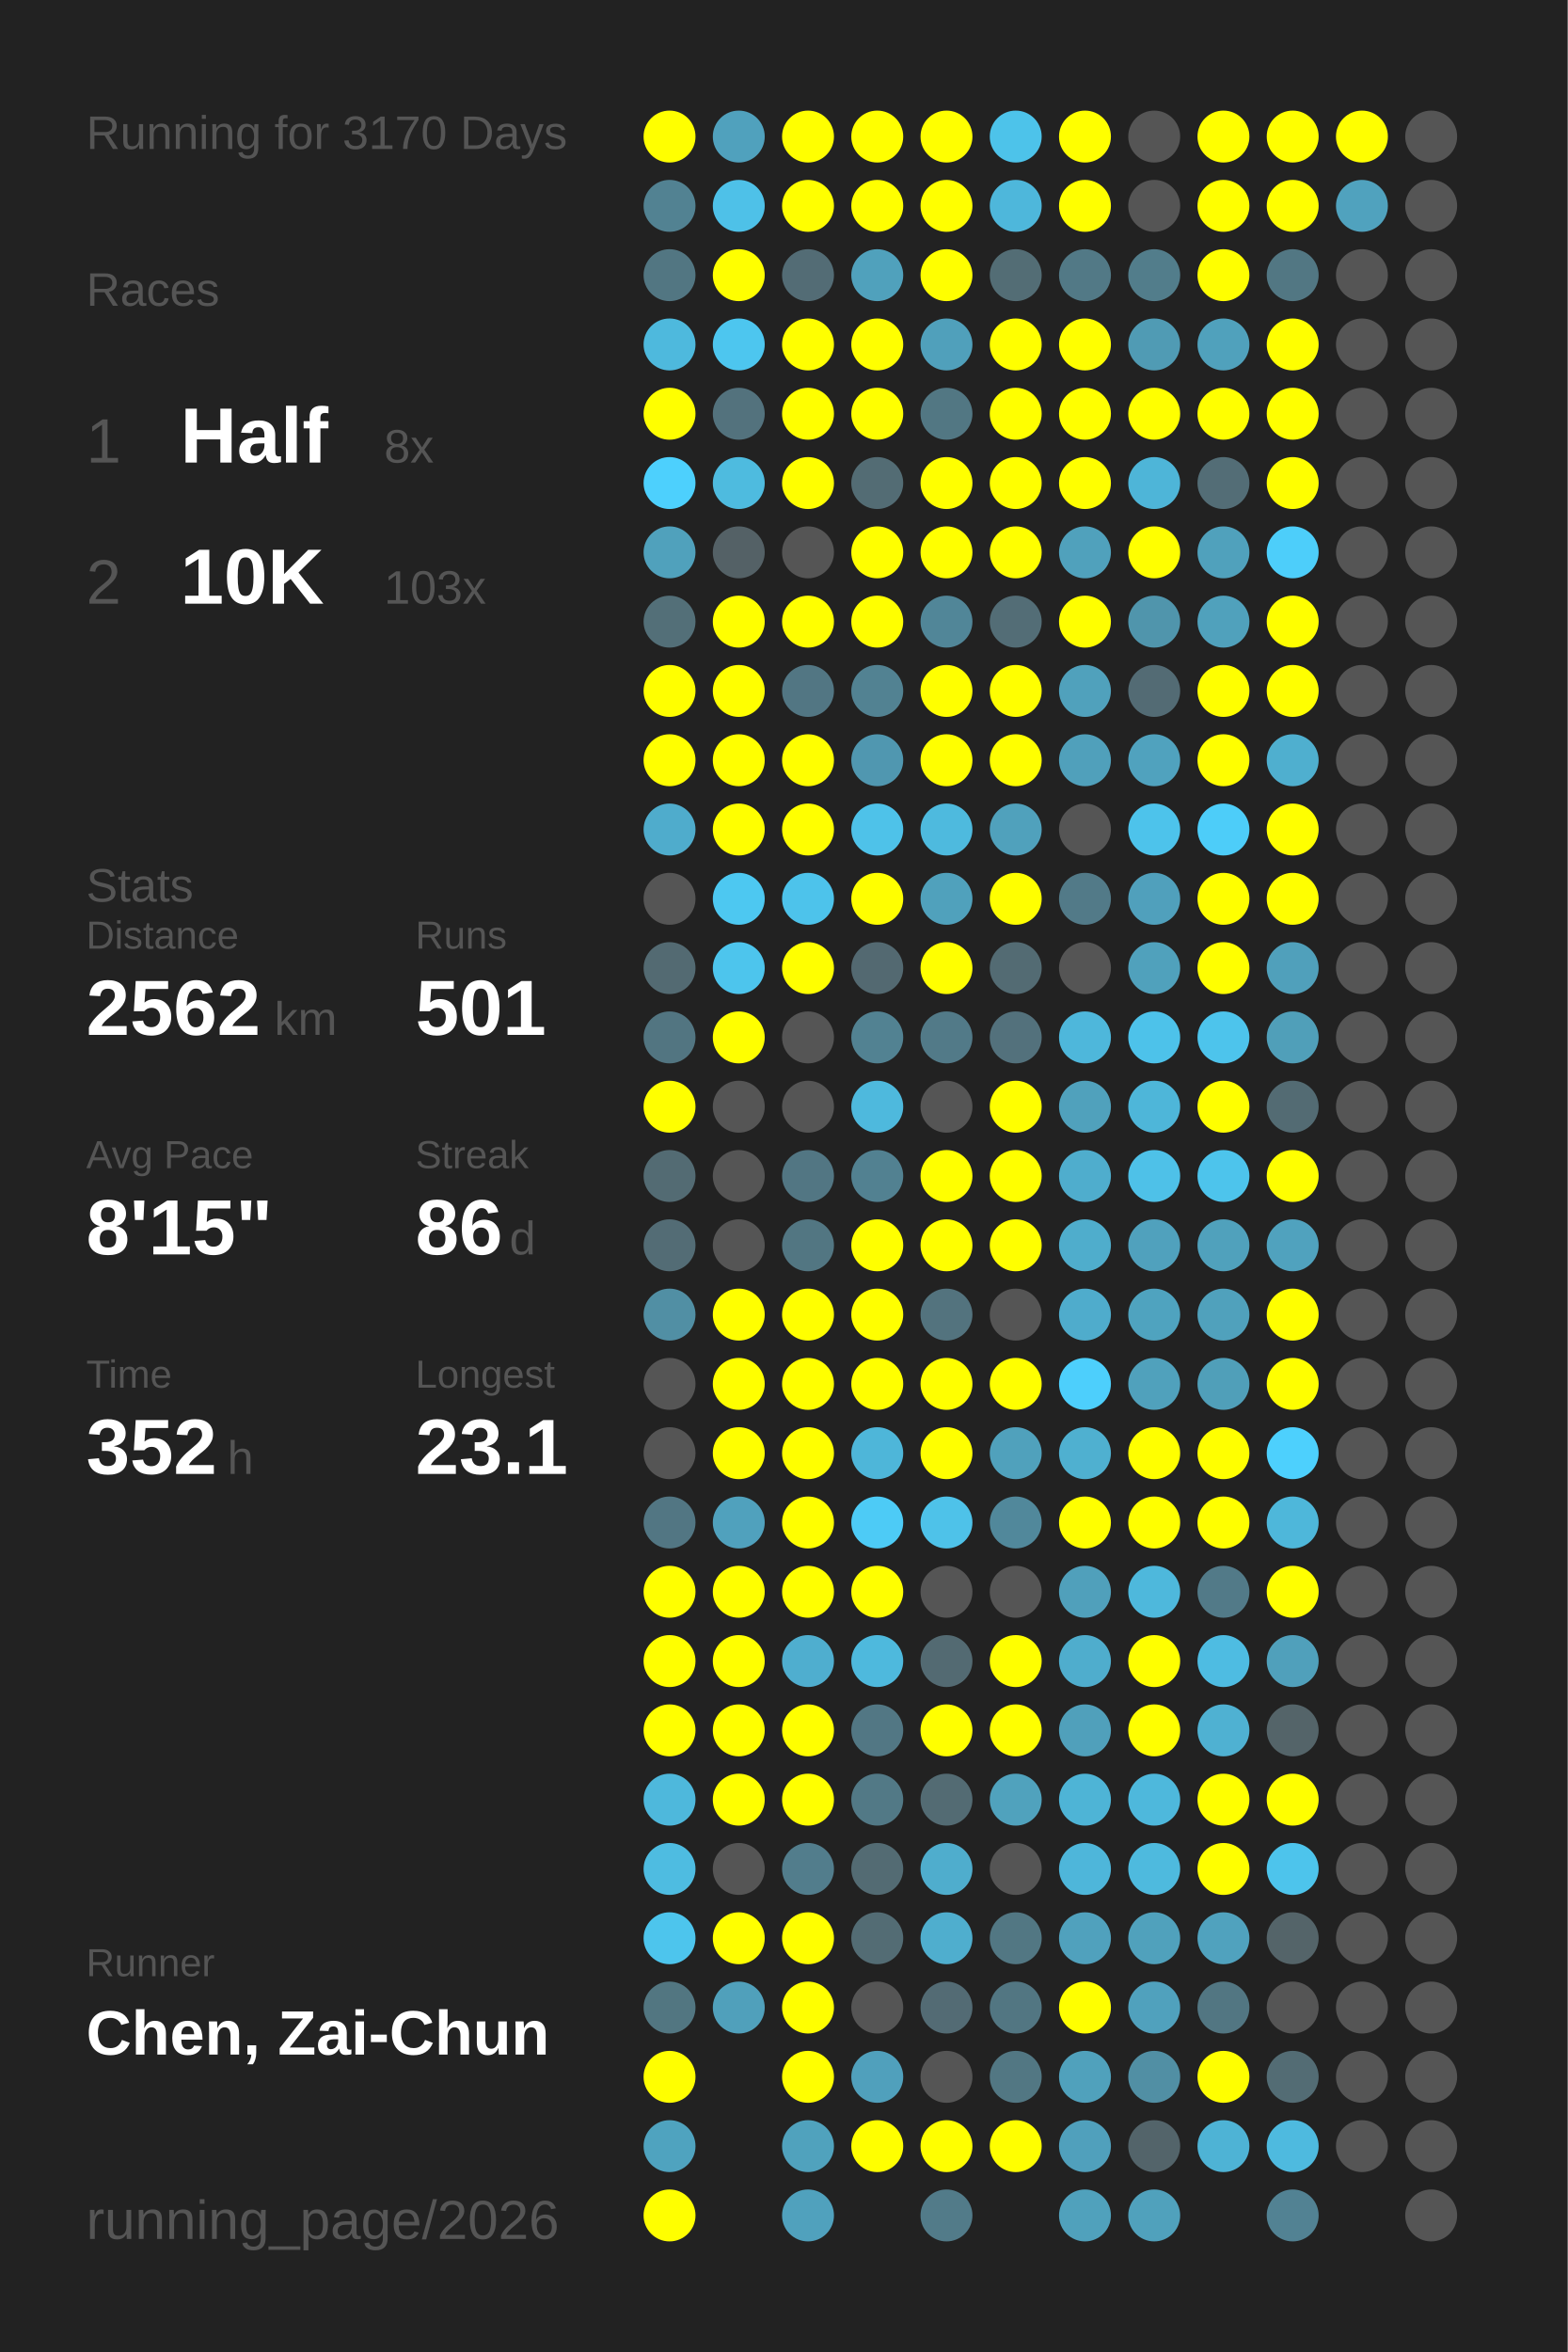
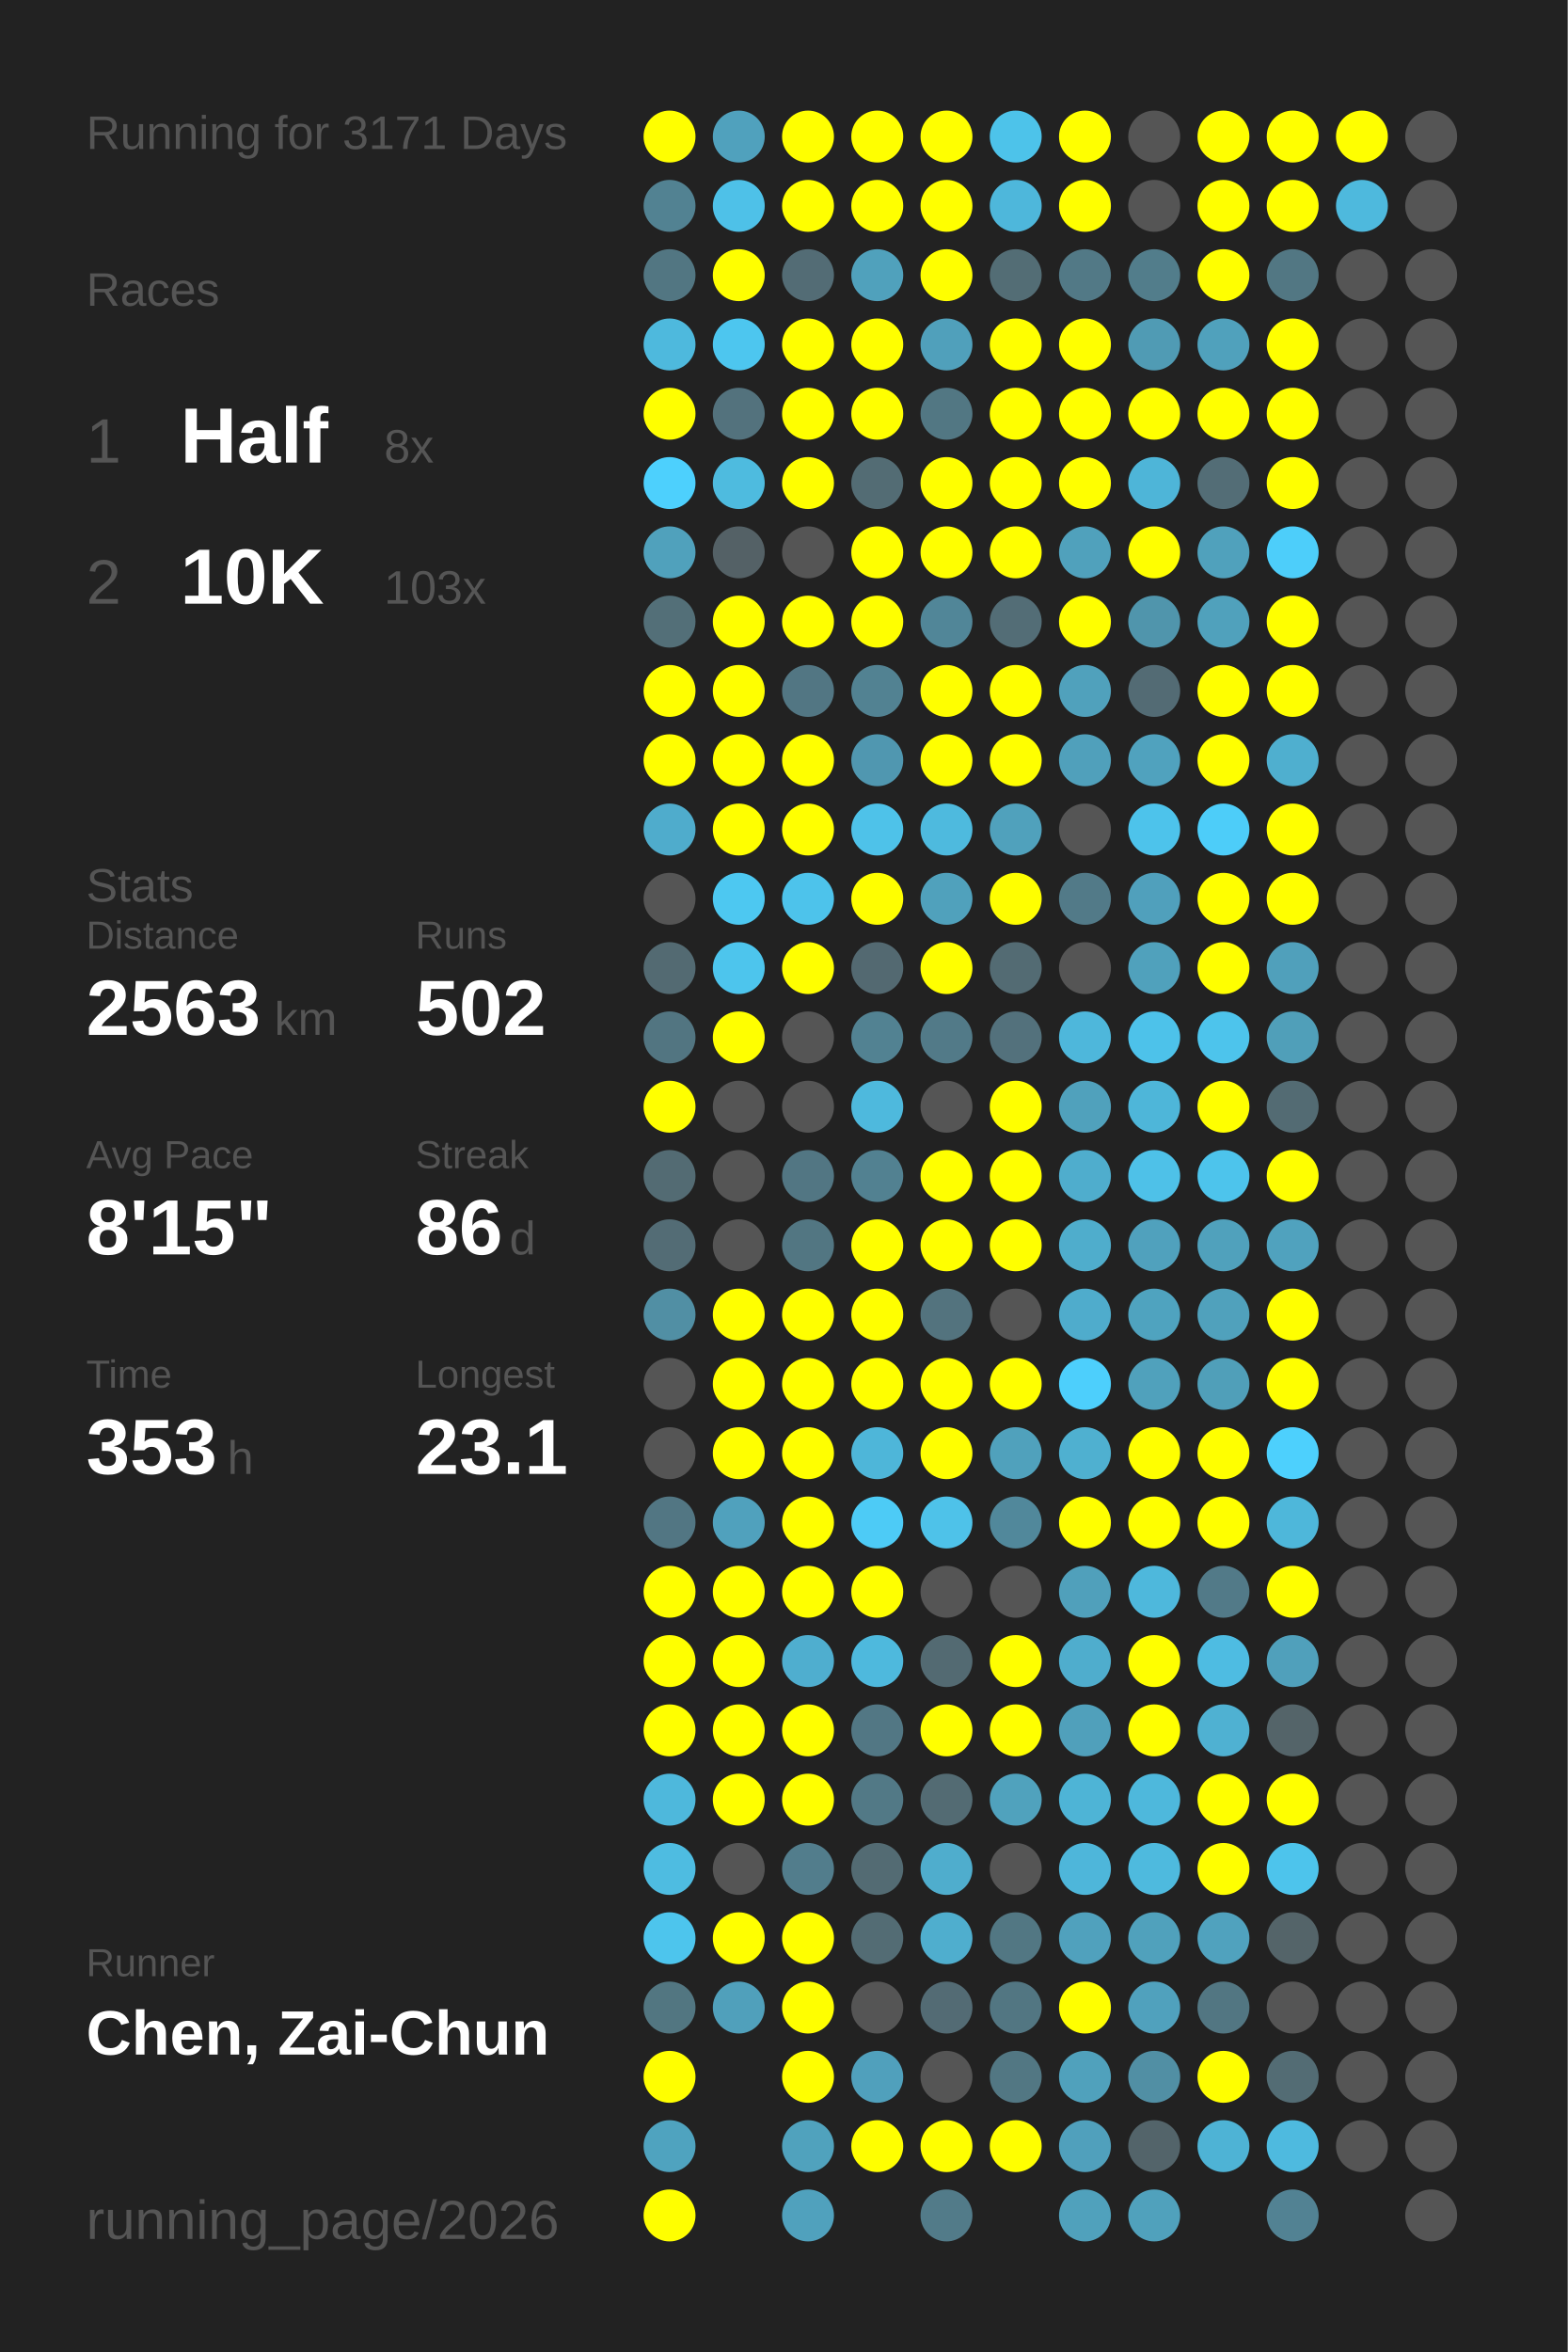
<svg xmlns="http://www.w3.org/2000/svg" baseProfile="full" height="300mm" version="1.1" viewBox="0,0,200,300" width="200mm">
  <defs />
  <rect fill="#222222" height="300" width="200" x="0" y="0" />
-   <text fill="#555555" style="font-size:6px; font-family:Arial;" x="11" y="19">Running for 3170 Days</text>
+   <text fill="#555555" style="font-size:6px; font-family:Arial;" x="11" y="19">Running for 3171 Days</text>
  <text fill="#555555" style="font-size:6px; font-family:Arial;" x="11" y="39">Races</text>
  <text fill="#555555" style="font-size:8px; font-family:Arial;" x="11" y="59">1</text>
  <text fill="#FFFFFF" style="font-size:10px; font-family:Arial; font-weight:bold;" x="23" y="59">Half</text>
  <text fill="#555555" style="font-size:6px; font-family:Arial;" x="49" y="59">8x</text>
  <text fill="#555555" style="font-size:8px; font-family:Arial;" x="11" y="77">2</text>
  <text fill="#FFFFFF" style="font-size:10px; font-family:Arial; font-weight:bold;" x="23" y="77">10K</text>
  <text fill="#555555" style="font-size:6px; font-family:Arial;" x="49" y="77">103x</text>
  <text fill="#555555" style="font-size:6px; font-family:Arial;" x="11" y="115">Stats</text>
  <text fill="#555555" style="font-size:5px; font-family:Arial;" x="11" y="121">Distance</text>
-   <text fill="#FFFFFF" style="font-size:10px; font-family:Arial; font-weight:bold;" x="11" y="132">2562</text>
+   <text fill="#FFFFFF" style="font-size:10px; font-family:Arial; font-weight:bold;" x="11" y="132">2563</text>
  <text fill="#555555" style="font-size:6px; font-family:Arial;" x="35" y="132">km</text>
  <text fill="#555555" style="font-size:5px; font-family:Arial;" x="53" y="121">Runs</text>
-   <text fill="#FFFFFF" style="font-size:10px; font-family:Arial; font-weight:bold;" x="53" y="132">501</text>
+   <text fill="#FFFFFF" style="font-size:10px; font-family:Arial; font-weight:bold;" x="53" y="132">502</text>
  <text fill="#555555" style="font-size:5px; font-family:Arial;" x="11" y="149">Avg Pace</text>
  <text fill="#FFFFFF" style="font-size:10px; font-family:Arial; font-weight:bold;" x="11" y="160">8'15"</text>
  <text fill="#555555" style="font-size:5px; font-family:Arial;" x="53" y="149">Streak</text>
  <text fill="#FFFFFF" style="font-size:10px; font-family:Arial; font-weight:bold;" x="53" y="160">86</text>
  <text fill="#555555" style="font-size:6px; font-family:Arial;" x="65" y="160">d</text>
  <text fill="#555555" style="font-size:5px; font-family:Arial;" x="11" y="177">Time</text>
-   <text fill="#FFFFFF" style="font-size:10px; font-family:Arial; font-weight:bold;" x="11" y="188">352</text>
+   <text fill="#FFFFFF" style="font-size:10px; font-family:Arial; font-weight:bold;" x="11" y="188">353</text>
  <text fill="#555555" style="font-size:6px; font-family:Arial;" x="29" y="188">h</text>
  <text fill="#555555" style="font-size:5px; font-family:Arial;" x="53" y="177">Longest</text>
  <text fill="#FFFFFF" style="font-size:10px; font-family:Arial; font-weight:bold;" x="53" y="188">23.1</text>
  <text fill="#555555" style="font-size:5px; font-family:Arial;" x="11" y="252.065">Runner</text>
  <text fill="#FFFFFF" style="font-size:8px; font-family:Arial; font-weight:bold;" x="11" y="262.065">Chen, Zai-Chun</text>
  <text fill="#555555" style="font-size:7px; font-family:Arial;" x="11" y="285.581">running_page/2026</text>
  <circle cx="85.417" cy="17.419" fill="#FFFF00" r="3.312" />
  <circle cx="85.417" cy="26.258" fill="#528292" r="3.312" />
  <circle cx="85.417" cy="35.097" fill="#527682" r="3.312" />
  <circle cx="85.417" cy="43.935" fill="#4eb9dd" r="3.312" />
  <circle cx="85.417" cy="52.774" fill="#FFFF00" r="3.312" />
  <circle cx="85.417" cy="61.613" fill="#4dd0fd" r="3.312" />
  <circle cx="85.417" cy="70.452" fill="#50a1bc" r="3.312" />
  <circle cx="85.417" cy="79.29" fill="#536f78" r="3.312" />
  <circle cx="85.417" cy="88.129" fill="#FFFF00" r="3.312" />
  <circle cx="85.417" cy="96.968" fill="#FFFF00" r="3.312" />
  <circle cx="85.417" cy="105.806" fill="#4faccc" r="3.312" />
  <circle cx="85.417" cy="114.645" fill="#555555" r="3.312" />
  <circle cx="85.417" cy="123.484" fill="#536a72" r="3.312" />
  <circle cx="85.417" cy="132.323" fill="#527581" r="3.312" />
  <circle cx="85.417" cy="141.161" fill="#FFFF00" r="3.312" />
  <circle cx="85.417" cy="150" fill="#536b73" r="3.312" />
  <circle cx="85.417" cy="158.839" fill="#536c75" r="3.312" />
  <circle cx="85.417" cy="167.677" fill="#518fa4" r="3.312" />
  <circle cx="85.417" cy="176.516" fill="#555555" r="3.312" />
  <circle cx="85.417" cy="185.355" fill="#555555" r="3.312" />
  <circle cx="85.417" cy="194.194" fill="#527683" r="3.312" />
  <circle cx="85.417" cy="203.032" fill="#FFFF00" r="3.312" />
  <circle cx="85.417" cy="211.871" fill="#FFFF00" r="3.312" />
  <circle cx="85.417" cy="220.71" fill="#FFFF00" r="3.312" />
  <circle cx="85.417" cy="229.548" fill="#4eb8dc" r="3.312" />
  <circle cx="85.417" cy="238.387" fill="#4ebce1" r="3.312" />
  <circle cx="85.417" cy="247.226" fill="#4dc5ed" r="3.312" />
  <circle cx="85.417" cy="256.065" fill="#527681" r="3.312" />
  <circle cx="85.417" cy="264.903" fill="#FFFF00" r="3.312" />
  <circle cx="85.417" cy="273.742" fill="#4fa3bf" r="3.312" />
  <circle cx="85.417" cy="282.581" fill="#FFFF00" r="3.312" />
  <circle cx="94.25" cy="17.419" fill="#50a1bd" r="3.312" />
  <circle cx="94.25" cy="26.258" fill="#4ec1e8" r="3.312" />
  <circle cx="94.25" cy="35.097" fill="#FFFF00" r="3.312" />
  <circle cx="94.25" cy="43.935" fill="#4dc6ef" r="3.312" />
  <circle cx="94.25" cy="52.774" fill="#53727d" r="3.312" />
  <circle cx="94.25" cy="61.613" fill="#4ebbdf" r="3.312" />
  <circle cx="94.25" cy="70.452" fill="#546166" r="3.312" />
  <circle cx="94.25" cy="79.29" fill="#FFFF00" r="3.312" />
  <circle cx="94.25" cy="88.129" fill="#FFFF00" r="3.312" />
  <circle cx="94.25" cy="96.968" fill="#FFFF00" r="3.312" />
  <circle cx="94.25" cy="105.806" fill="#FFFF00" r="3.312" />
  <circle cx="94.25" cy="114.645" fill="#4dc8f1" r="3.312" />
  <circle cx="94.25" cy="123.484" fill="#4dc5ed" r="3.312" />
  <circle cx="94.25" cy="132.323" fill="#FFFF00" r="3.312" />
  <circle cx="94.25" cy="141.161" fill="#555555" r="3.312" />
  <circle cx="94.25" cy="150" fill="#555555" r="3.312" />
  <circle cx="94.25" cy="158.839" fill="#555555" r="3.312" />
  <circle cx="94.25" cy="167.677" fill="#FFFF00" r="3.312" />
  <circle cx="94.25" cy="176.516" fill="#FFFF00" r="3.312" />
  <circle cx="94.25" cy="185.355" fill="#FFFF00" r="3.312" />
  <circle cx="94.25" cy="194.194" fill="#50a1bd" r="3.312" />
  <circle cx="94.25" cy="203.032" fill="#FFFF00" r="3.312" />
  <circle cx="94.25" cy="211.871" fill="#FFFF00" r="3.312" />
  <circle cx="94.25" cy="220.71" fill="#FFFF00" r="3.312" />
  <circle cx="94.25" cy="229.548" fill="#FFFF00" r="3.312" />
  <circle cx="94.25" cy="238.387" fill="#555555" r="3.312" />
  <circle cx="94.25" cy="247.226" fill="#FFFF00" r="3.312" />
  <circle cx="94.25" cy="256.065" fill="#50a0bb" r="3.312" />
  <circle cx="103.083" cy="17.419" fill="#FFFF00" r="3.312" />
  <circle cx="103.083" cy="26.258" fill="#FFFF00" r="3.312" />
  <circle cx="103.083" cy="35.097" fill="#536c75" r="3.312" />
  <circle cx="103.083" cy="43.935" fill="#FFFF00" r="3.312" />
  <circle cx="103.083" cy="52.774" fill="#FFFF00" r="3.312" />
  <circle cx="103.083" cy="61.613" fill="#FFFF00" r="3.312" />
  <circle cx="103.083" cy="70.452" fill="#555555" r="3.312" />
  <circle cx="103.083" cy="79.29" fill="#FFFF00" r="3.312" />
  <circle cx="103.083" cy="88.129" fill="#527683" r="3.312" />
  <circle cx="103.083" cy="96.968" fill="#FFFF00" r="3.312" />
  <circle cx="103.083" cy="105.806" fill="#FFFF00" r="3.312" />
  <circle cx="103.083" cy="114.645" fill="#4dc3eb" r="3.312" />
  <circle cx="103.083" cy="123.484" fill="#FFFF00" r="3.312" />
  <circle cx="103.083" cy="132.323" fill="#555555" r="3.312" />
  <circle cx="103.083" cy="141.161" fill="#555555" r="3.312" />
  <circle cx="103.083" cy="150" fill="#527683" r="3.312" />
  <circle cx="103.083" cy="158.839" fill="#527682" r="3.312" />
  <circle cx="103.083" cy="167.677" fill="#FFFF00" r="3.312" />
  <circle cx="103.083" cy="176.516" fill="#FFFF00" r="3.312" />
  <circle cx="103.083" cy="185.355" fill="#FFFF00" r="3.312" />
  <circle cx="103.083" cy="194.194" fill="#FFFF00" r="3.312" />
  <circle cx="103.083" cy="203.032" fill="#FFFF00" r="3.312" />
  <circle cx="103.083" cy="211.871" fill="#4faecf" r="3.312" />
  <circle cx="103.083" cy="220.71" fill="#FFFF00" r="3.312" />
  <circle cx="103.083" cy="229.548" fill="#FFFF00" r="3.312" />
  <circle cx="103.083" cy="238.387" fill="#527d8c" r="3.312" />
  <circle cx="103.083" cy="247.226" fill="#FFFF00" r="3.312" />
  <circle cx="103.083" cy="256.065" fill="#FFFF00" r="3.312" />
  <circle cx="103.083" cy="264.903" fill="#FFFF00" r="3.312" />
  <circle cx="103.083" cy="273.742" fill="#50a2bd" r="3.312" />
  <circle cx="103.083" cy="282.581" fill="#50a1bd" r="3.312" />
  <circle cx="111.917" cy="17.419" fill="#FFFF00" r="3.312" />
  <circle cx="111.917" cy="26.258" fill="#FFFF00" r="3.312" />
  <circle cx="111.917" cy="35.097" fill="#50a1bc" r="3.312" />
  <circle cx="111.917" cy="43.935" fill="#FFFF00" r="3.312" />
  <circle cx="111.917" cy="52.774" fill="#FFFF00" r="3.312" />
  <circle cx="111.917" cy="61.613" fill="#536c74" r="3.312" />
  <circle cx="111.917" cy="70.452" fill="#FFFF00" r="3.312" />
  <circle cx="111.917" cy="79.29" fill="#FFFF00" r="3.312" />
  <circle cx="111.917" cy="88.129" fill="#528292" r="3.312" />
  <circle cx="111.917" cy="96.968" fill="#5097b0" r="3.312" />
  <circle cx="111.917" cy="105.806" fill="#4ec2e9" r="3.312" />
  <circle cx="111.917" cy="114.645" fill="#FFFF00" r="3.312" />
  <circle cx="111.917" cy="123.484" fill="#536971" r="3.312" />
  <circle cx="111.917" cy="132.323" fill="#528292" r="3.312" />
  <circle cx="111.917" cy="141.161" fill="#4eb9dd" r="3.312" />
  <circle cx="111.917" cy="150" fill="#528191" r="3.312" />
  <circle cx="111.917" cy="158.839" fill="#FFFF00" r="3.312" />
  <circle cx="111.917" cy="167.677" fill="#FFFF00" r="3.312" />
  <circle cx="111.917" cy="176.516" fill="#FFFF00" r="3.312" />
  <circle cx="111.917" cy="185.355" fill="#4eb6d9" r="3.312" />
  <circle cx="111.917" cy="194.194" fill="#4dcbf6" r="3.312" />
  <circle cx="111.917" cy="203.032" fill="#FFFF00" r="3.312" />
  <circle cx="111.917" cy="211.871" fill="#4eb9dd" r="3.312" />
  <circle cx="111.917" cy="220.71" fill="#527784" r="3.312" />
  <circle cx="111.917" cy="229.548" fill="#527986" r="3.312" />
  <circle cx="111.917" cy="238.387" fill="#536b73" r="3.312" />
  <circle cx="111.917" cy="247.226" fill="#536c74" r="3.312" />
  <circle cx="111.917" cy="256.065" fill="#555555" r="3.312" />
  <circle cx="111.917" cy="264.903" fill="#50a0bc" r="3.312" />
  <circle cx="111.917" cy="273.742" fill="#FFFF00" r="3.312" />
  <circle cx="120.75" cy="17.419" fill="#FFFF00" r="3.312" />
  <circle cx="120.75" cy="26.258" fill="#FFFF00" r="3.312" />
  <circle cx="120.75" cy="35.097" fill="#FFFF00" r="3.312" />
  <circle cx="120.75" cy="43.935" fill="#50a0bb" r="3.312" />
  <circle cx="120.75" cy="52.774" fill="#527783" r="3.312" />
  <circle cx="120.75" cy="61.613" fill="#FFFF00" r="3.312" />
  <circle cx="120.75" cy="70.452" fill="#FFFF00" r="3.312" />
  <circle cx="120.75" cy="79.29" fill="#518698" r="3.312" />
  <circle cx="120.75" cy="88.129" fill="#FFFF00" r="3.312" />
  <circle cx="120.75" cy="96.968" fill="#FFFF00" r="3.312" />
  <circle cx="120.75" cy="105.806" fill="#4ebade" r="3.312" />
  <circle cx="120.75" cy="114.645" fill="#50a1bc" r="3.312" />
  <circle cx="120.75" cy="123.484" fill="#FFFF00" r="3.312" />
  <circle cx="120.75" cy="132.323" fill="#527a88" r="3.312" />
  <circle cx="120.75" cy="141.161" fill="#555555" r="3.312" />
  <circle cx="120.75" cy="150" fill="#FFFF00" r="3.312" />
  <circle cx="120.75" cy="158.839" fill="#FFFF00" r="3.312" />
  <circle cx="120.75" cy="167.677" fill="#53737e" r="3.312" />
  <circle cx="120.75" cy="176.516" fill="#FFFF00" r="3.312" />
  <circle cx="120.75" cy="185.355" fill="#FFFF00" r="3.312" />
  <circle cx="120.75" cy="194.194" fill="#4ec2e9" r="3.312" />
  <circle cx="120.75" cy="203.032" fill="#555555" r="3.312" />
  <circle cx="120.75" cy="211.871" fill="#536a72" r="3.312" />
  <circle cx="120.75" cy="220.71" fill="#FFFF00" r="3.312" />
  <circle cx="120.75" cy="229.548" fill="#536b73" r="3.312" />
  <circle cx="120.75" cy="238.387" fill="#4fadcd" r="3.312" />
  <circle cx="120.75" cy="247.226" fill="#4faece" r="3.312" />
  <circle cx="120.75" cy="256.065" fill="#536b74" r="3.312" />
  <circle cx="120.75" cy="264.903" fill="#555555" r="3.312" />
  <circle cx="120.75" cy="273.742" fill="#FFFF00" r="3.312" />
  <circle cx="120.75" cy="282.581" fill="#527b89" r="3.312" />
  <circle cx="129.583" cy="17.419" fill="#4dc3ea" r="3.312" />
  <circle cx="129.583" cy="26.258" fill="#4eb7db" r="3.312" />
  <circle cx="129.583" cy="35.097" fill="#536d75" r="3.312" />
  <circle cx="129.583" cy="43.935" fill="#FFFF00" r="3.312" />
  <circle cx="129.583" cy="52.774" fill="#FFFF00" r="3.312" />
  <circle cx="129.583" cy="61.613" fill="#FFFF00" r="3.312" />
  <circle cx="129.583" cy="70.452" fill="#FFFF00" r="3.312" />
  <circle cx="129.583" cy="79.29" fill="#536d76" r="3.312" />
  <circle cx="129.583" cy="88.129" fill="#FFFF00" r="3.312" />
  <circle cx="129.583" cy="96.968" fill="#FFFF00" r="3.312" />
  <circle cx="129.583" cy="105.806" fill="#50a1bc" r="3.312" />
  <circle cx="129.583" cy="114.645" fill="#FFFF00" r="3.312" />
  <circle cx="129.583" cy="123.484" fill="#536b73" r="3.312" />
  <circle cx="129.583" cy="132.323" fill="#53717c" r="3.312" />
  <circle cx="129.583" cy="141.161" fill="#FFFF00" r="3.312" />
  <circle cx="129.583" cy="150" fill="#FFFF00" r="3.312" />
  <circle cx="129.583" cy="158.839" fill="#FFFF00" r="3.312" />
  <circle cx="129.583" cy="167.677" fill="#555555" r="3.312" />
  <circle cx="129.583" cy="176.516" fill="#FFFF00" r="3.312" />
  <circle cx="129.583" cy="185.355" fill="#50a1bc" r="3.312" />
  <circle cx="129.583" cy="194.194" fill="#51889b" r="3.312" />
  <circle cx="129.583" cy="203.032" fill="#555555" r="3.312" />
  <circle cx="129.583" cy="211.871" fill="#FFFF00" r="3.312" />
  <circle cx="129.583" cy="220.71" fill="#FFFF00" r="3.312" />
  <circle cx="129.583" cy="229.548" fill="#50a2bd" r="3.312" />
  <circle cx="129.583" cy="238.387" fill="#555555" r="3.312" />
  <circle cx="129.583" cy="247.226" fill="#527783" r="3.312" />
  <circle cx="129.583" cy="256.065" fill="#527682" r="3.312" />
  <circle cx="129.583" cy="264.903" fill="#527783" r="3.312" />
  <circle cx="129.583" cy="273.742" fill="#FFFF00" r="3.312" />
  <circle cx="138.417" cy="17.419" fill="#FFFF00" r="3.312" />
  <circle cx="138.417" cy="26.258" fill="#FFFF00" r="3.312" />
  <circle cx="138.417" cy="35.097" fill="#527986" r="3.312" />
  <circle cx="138.417" cy="43.935" fill="#FFFF00" r="3.312" />
  <circle cx="138.417" cy="52.774" fill="#FFFF00" r="3.312" />
  <circle cx="138.417" cy="61.613" fill="#FFFF00" r="3.312" />
  <circle cx="138.417" cy="70.452" fill="#50a1bc" r="3.312" />
  <circle cx="138.417" cy="79.29" fill="#FFFF00" r="3.312" />
  <circle cx="138.417" cy="88.129" fill="#50a1bc" r="3.312" />
  <circle cx="138.417" cy="96.968" fill="#50a0bb" r="3.312" />
  <circle cx="138.417" cy="105.806" fill="#555555" r="3.312" />
  <circle cx="138.417" cy="114.645" fill="#527a88" r="3.312" />
  <circle cx="138.417" cy="123.484" fill="#555555" r="3.312" />
  <circle cx="138.417" cy="132.323" fill="#4eb7db" r="3.312" />
  <circle cx="138.417" cy="141.161" fill="#50a1bc" r="3.312" />
  <circle cx="138.417" cy="150" fill="#4fadcd" r="3.312" />
  <circle cx="138.417" cy="158.839" fill="#4fadcc" r="3.312" />
  <circle cx="138.417" cy="167.677" fill="#4faccc" r="3.312" />
  <circle cx="138.417" cy="176.516" fill="#4dcffc" r="3.312" />
  <circle cx="138.417" cy="185.355" fill="#4fb0d0" r="3.312" />
  <circle cx="138.417" cy="194.194" fill="#FFFF00" r="3.312" />
  <circle cx="138.417" cy="203.032" fill="#50a0bb" r="3.312" />
  <circle cx="138.417" cy="211.871" fill="#4fadcd" r="3.312" />
  <circle cx="138.417" cy="220.71" fill="#50a0bb" r="3.312" />
  <circle cx="138.417" cy="229.548" fill="#4eb4d6" r="3.312" />
  <circle cx="138.417" cy="238.387" fill="#4eb6da" r="3.312" />
  <circle cx="138.417" cy="247.226" fill="#50a1bd" r="3.312" />
  <circle cx="138.417" cy="256.065" fill="#FFFF00" r="3.312" />
  <circle cx="138.417" cy="264.903" fill="#50a1bc" r="3.312" />
  <circle cx="138.417" cy="273.742" fill="#50a0bc" r="3.312" />
  <circle cx="138.417" cy="282.581" fill="#50a1bc" r="3.312" />
  <circle cx="147.25" cy="17.419" fill="#555555" r="3.312" />
  <circle cx="147.25" cy="26.258" fill="#555555" r="3.312" />
  <circle cx="147.25" cy="35.097" fill="#527d8b" r="3.312" />
  <circle cx="147.25" cy="43.935" fill="#509bb4" r="3.312" />
  <circle cx="147.25" cy="52.774" fill="#FFFF00" r="3.312" />
  <circle cx="147.25" cy="61.613" fill="#4eb5d8" r="3.312" />
  <circle cx="147.25" cy="70.452" fill="#FFFF00" r="3.312" />
  <circle cx="147.25" cy="79.29" fill="#5095ac" r="3.312" />
  <circle cx="147.25" cy="88.129" fill="#536b74" r="3.312" />
  <circle cx="147.25" cy="96.968" fill="#50a2be" r="3.312" />
  <circle cx="147.25" cy="105.806" fill="#4dc3eb" r="3.312" />
  <circle cx="147.25" cy="114.645" fill="#50a0bc" r="3.312" />
  <circle cx="147.25" cy="123.484" fill="#50a1bc" r="3.312" />
  <circle cx="147.25" cy="132.323" fill="#4dc2ea" r="3.312" />
  <circle cx="147.25" cy="141.161" fill="#4eb6d9" r="3.312" />
  <circle cx="147.25" cy="150" fill="#4ec1e8" r="3.312" />
  <circle cx="147.25" cy="158.839" fill="#50a1bd" r="3.312" />
  <circle cx="147.25" cy="167.677" fill="#4fa3bf" r="3.312" />
  <circle cx="147.25" cy="176.516" fill="#50a1bc" r="3.312" />
  <circle cx="147.25" cy="185.355" fill="#FFFF00" r="3.312" />
  <circle cx="147.25" cy="194.194" fill="#FFFF00" r="3.312" />
  <circle cx="147.25" cy="203.032" fill="#4eb8dc" r="3.312" />
  <circle cx="147.25" cy="211.871" fill="#FFFF00" r="3.312" />
  <circle cx="147.25" cy="220.71" fill="#FFFF00" r="3.312" />
  <circle cx="147.25" cy="229.548" fill="#4eb8dc" r="3.312" />
  <circle cx="147.25" cy="238.387" fill="#4ebade" r="3.312" />
  <circle cx="147.25" cy="247.226" fill="#50a1bc" r="3.312" />
  <circle cx="147.25" cy="256.065" fill="#50a1bd" r="3.312" />
  <circle cx="147.25" cy="264.903" fill="#518fa4" r="3.312" />
  <circle cx="147.25" cy="273.742" fill="#53646a" r="3.312" />
  <circle cx="147.25" cy="282.581" fill="#50a1bc" r="3.312" />
  <circle cx="156.083" cy="17.419" fill="#FFFF00" r="3.312" />
  <circle cx="156.083" cy="26.258" fill="#FFFF00" r="3.312" />
  <circle cx="156.083" cy="35.097" fill="#FFFF00" r="3.312" />
  <circle cx="156.083" cy="43.935" fill="#50a1bc" r="3.312" />
  <circle cx="156.083" cy="52.774" fill="#FFFF00" r="3.312" />
  <circle cx="156.083" cy="61.613" fill="#536d76" r="3.312" />
  <circle cx="156.083" cy="70.452" fill="#50a1bc" r="3.312" />
  <circle cx="156.083" cy="79.29" fill="#50a1bc" r="3.312" />
  <circle cx="156.083" cy="88.129" fill="#FFFF00" r="3.312" />
  <circle cx="156.083" cy="96.968" fill="#FFFF00" r="3.312" />
  <circle cx="156.083" cy="105.806" fill="#4dcdf9" r="3.312" />
  <circle cx="156.083" cy="114.645" fill="#FFFF00" r="3.312" />
  <circle cx="156.083" cy="123.484" fill="#FFFF00" r="3.312" />
  <circle cx="156.083" cy="132.323" fill="#4dc4ec" r="3.312" />
  <circle cx="156.083" cy="141.161" fill="#FFFF00" r="3.312" />
  <circle cx="156.083" cy="150" fill="#4dc4ec" r="3.312" />
  <circle cx="156.083" cy="158.839" fill="#50a1bc" r="3.312" />
  <circle cx="156.083" cy="167.677" fill="#50a1bc" r="3.312" />
  <circle cx="156.083" cy="176.516" fill="#509fb9" r="3.312" />
  <circle cx="156.083" cy="185.355" fill="#FFFF00" r="3.312" />
  <circle cx="156.083" cy="194.194" fill="#FFFF00" r="3.312" />
  <circle cx="156.083" cy="203.032" fill="#527a88" r="3.312" />
  <circle cx="156.083" cy="211.871" fill="#4ebce2" r="3.312" />
  <circle cx="156.083" cy="220.71" fill="#4fb1d2" r="3.312" />
  <circle cx="156.083" cy="229.548" fill="#FFFF00" r="3.312" />
  <circle cx="156.083" cy="238.387" fill="#FFFF00" r="3.312" />
  <circle cx="156.083" cy="247.226" fill="#50a2be" r="3.312" />
  <circle cx="156.083" cy="256.065" fill="#527682" r="3.312" />
  <circle cx="156.083" cy="264.903" fill="#FFFF00" r="3.312" />
  <circle cx="156.083" cy="273.742" fill="#4eb3d5" r="3.312" />
  <circle cx="164.917" cy="17.419" fill="#FFFF00" r="3.312" />
  <circle cx="164.917" cy="26.258" fill="#FFFF00" r="3.312" />
  <circle cx="164.917" cy="35.097" fill="#527783" r="3.312" />
  <circle cx="164.917" cy="43.935" fill="#FFFF00" r="3.312" />
  <circle cx="164.917" cy="52.774" fill="#FFFF00" r="3.312" />
  <circle cx="164.917" cy="61.613" fill="#FFFF00" r="3.312" />
  <circle cx="164.917" cy="70.452" fill="#4dcefa" r="3.312" />
  <circle cx="164.917" cy="79.29" fill="#FFFF00" r="3.312" />
  <circle cx="164.917" cy="88.129" fill="#FFFF00" r="3.312" />
  <circle cx="164.917" cy="96.968" fill="#4fafcf" r="3.312" />
  <circle cx="164.917" cy="105.806" fill="#FFFF00" r="3.312" />
  <circle cx="164.917" cy="114.645" fill="#FFFF00" r="3.312" />
  <circle cx="164.917" cy="123.484" fill="#50a0bb" r="3.312" />
  <circle cx="164.917" cy="132.323" fill="#509fb9" r="3.312" />
  <circle cx="164.917" cy="141.161" fill="#536b73" r="3.312" />
  <circle cx="164.917" cy="150" fill="#FFFF00" r="3.312" />
  <circle cx="164.917" cy="158.839" fill="#50a2be" r="3.312" />
  <circle cx="164.917" cy="167.677" fill="#FFFF00" r="3.312" />
  <circle cx="164.917" cy="176.516" fill="#FFFF00" r="3.312" />
  <circle cx="164.917" cy="185.355" fill="#4dd0fd" r="3.312" />
  <circle cx="164.917" cy="194.194" fill="#4eb7da" r="3.312" />
  <circle cx="164.917" cy="203.032" fill="#FFFF00" r="3.312" />
  <circle cx="164.917" cy="211.871" fill="#50a0bb" r="3.312" />
  <circle cx="164.917" cy="220.71" fill="#546469" r="3.312" />
  <circle cx="164.917" cy="229.548" fill="#FFFF00" r="3.312" />
  <circle cx="164.917" cy="238.387" fill="#4dc4ec" r="3.312" />
  <circle cx="164.917" cy="247.226" fill="#546469" r="3.312" />
  <circle cx="164.917" cy="256.065" fill="#555555" r="3.312" />
  <circle cx="164.917" cy="264.903" fill="#536c74" r="3.312" />
  <circle cx="164.917" cy="273.742" fill="#4ebadf" r="3.312" />
  <circle cx="164.917" cy="282.581" fill="#528293" r="3.312" />
  <circle cx="173.75" cy="17.419" fill="#FFFF00" r="3.312" />
-   <circle cx="173.75" cy="26.258" fill="#50a2be" r="3.312" />
+   <circle cx="173.75" cy="26.258" fill="#4eb9dd" r="3.312" />
  <circle cx="173.75" cy="35.097" fill="#555555" r="3.312" />
  <circle cx="173.75" cy="43.935" fill="#555555" r="3.312" />
  <circle cx="173.75" cy="52.774" fill="#555555" r="3.312" />
  <circle cx="173.75" cy="61.613" fill="#555555" r="3.312" />
  <circle cx="173.75" cy="70.452" fill="#555555" r="3.312" />
  <circle cx="173.75" cy="79.29" fill="#555555" r="3.312" />
  <circle cx="173.75" cy="88.129" fill="#555555" r="3.312" />
  <circle cx="173.75" cy="96.968" fill="#555555" r="3.312" />
  <circle cx="173.75" cy="105.806" fill="#555555" r="3.312" />
  <circle cx="173.75" cy="114.645" fill="#555555" r="3.312" />
  <circle cx="173.75" cy="123.484" fill="#555555" r="3.312" />
  <circle cx="173.75" cy="132.323" fill="#555555" r="3.312" />
  <circle cx="173.75" cy="141.161" fill="#555555" r="3.312" />
  <circle cx="173.75" cy="150" fill="#555555" r="3.312" />
  <circle cx="173.75" cy="158.839" fill="#555555" r="3.312" />
  <circle cx="173.75" cy="167.677" fill="#555555" r="3.312" />
  <circle cx="173.75" cy="176.516" fill="#555555" r="3.312" />
  <circle cx="173.75" cy="185.355" fill="#555555" r="3.312" />
  <circle cx="173.75" cy="194.194" fill="#555555" r="3.312" />
  <circle cx="173.75" cy="203.032" fill="#555555" r="3.312" />
  <circle cx="173.75" cy="211.871" fill="#555555" r="3.312" />
  <circle cx="173.75" cy="220.71" fill="#555555" r="3.312" />
  <circle cx="173.75" cy="229.548" fill="#555555" r="3.312" />
  <circle cx="173.75" cy="238.387" fill="#555555" r="3.312" />
  <circle cx="173.75" cy="247.226" fill="#555555" r="3.312" />
  <circle cx="173.75" cy="256.065" fill="#555555" r="3.312" />
  <circle cx="173.75" cy="264.903" fill="#555555" r="3.312" />
  <circle cx="173.75" cy="273.742" fill="#555555" r="3.312" />
  <circle cx="182.583" cy="17.419" fill="#555555" r="3.312" />
  <circle cx="182.583" cy="26.258" fill="#555555" r="3.312" />
  <circle cx="182.583" cy="35.097" fill="#555555" r="3.312" />
  <circle cx="182.583" cy="43.935" fill="#555555" r="3.312" />
  <circle cx="182.583" cy="52.774" fill="#555555" r="3.312" />
  <circle cx="182.583" cy="61.613" fill="#555555" r="3.312" />
  <circle cx="182.583" cy="70.452" fill="#555555" r="3.312" />
  <circle cx="182.583" cy="79.29" fill="#555555" r="3.312" />
  <circle cx="182.583" cy="88.129" fill="#555555" r="3.312" />
  <circle cx="182.583" cy="96.968" fill="#555555" r="3.312" />
  <circle cx="182.583" cy="105.806" fill="#555555" r="3.312" />
  <circle cx="182.583" cy="114.645" fill="#555555" r="3.312" />
  <circle cx="182.583" cy="123.484" fill="#555555" r="3.312" />
  <circle cx="182.583" cy="132.323" fill="#555555" r="3.312" />
  <circle cx="182.583" cy="141.161" fill="#555555" r="3.312" />
  <circle cx="182.583" cy="150" fill="#555555" r="3.312" />
  <circle cx="182.583" cy="158.839" fill="#555555" r="3.312" />
  <circle cx="182.583" cy="167.677" fill="#555555" r="3.312" />
  <circle cx="182.583" cy="176.516" fill="#555555" r="3.312" />
  <circle cx="182.583" cy="185.355" fill="#555555" r="3.312" />
  <circle cx="182.583" cy="194.194" fill="#555555" r="3.312" />
  <circle cx="182.583" cy="203.032" fill="#555555" r="3.312" />
  <circle cx="182.583" cy="211.871" fill="#555555" r="3.312" />
  <circle cx="182.583" cy="220.71" fill="#555555" r="3.312" />
  <circle cx="182.583" cy="229.548" fill="#555555" r="3.312" />
  <circle cx="182.583" cy="238.387" fill="#555555" r="3.312" />
  <circle cx="182.583" cy="247.226" fill="#555555" r="3.312" />
  <circle cx="182.583" cy="256.065" fill="#555555" r="3.312" />
  <circle cx="182.583" cy="264.903" fill="#555555" r="3.312" />
  <circle cx="182.583" cy="273.742" fill="#555555" r="3.312" />
  <circle cx="182.583" cy="282.581" fill="#555555" r="3.312" />
</svg>
